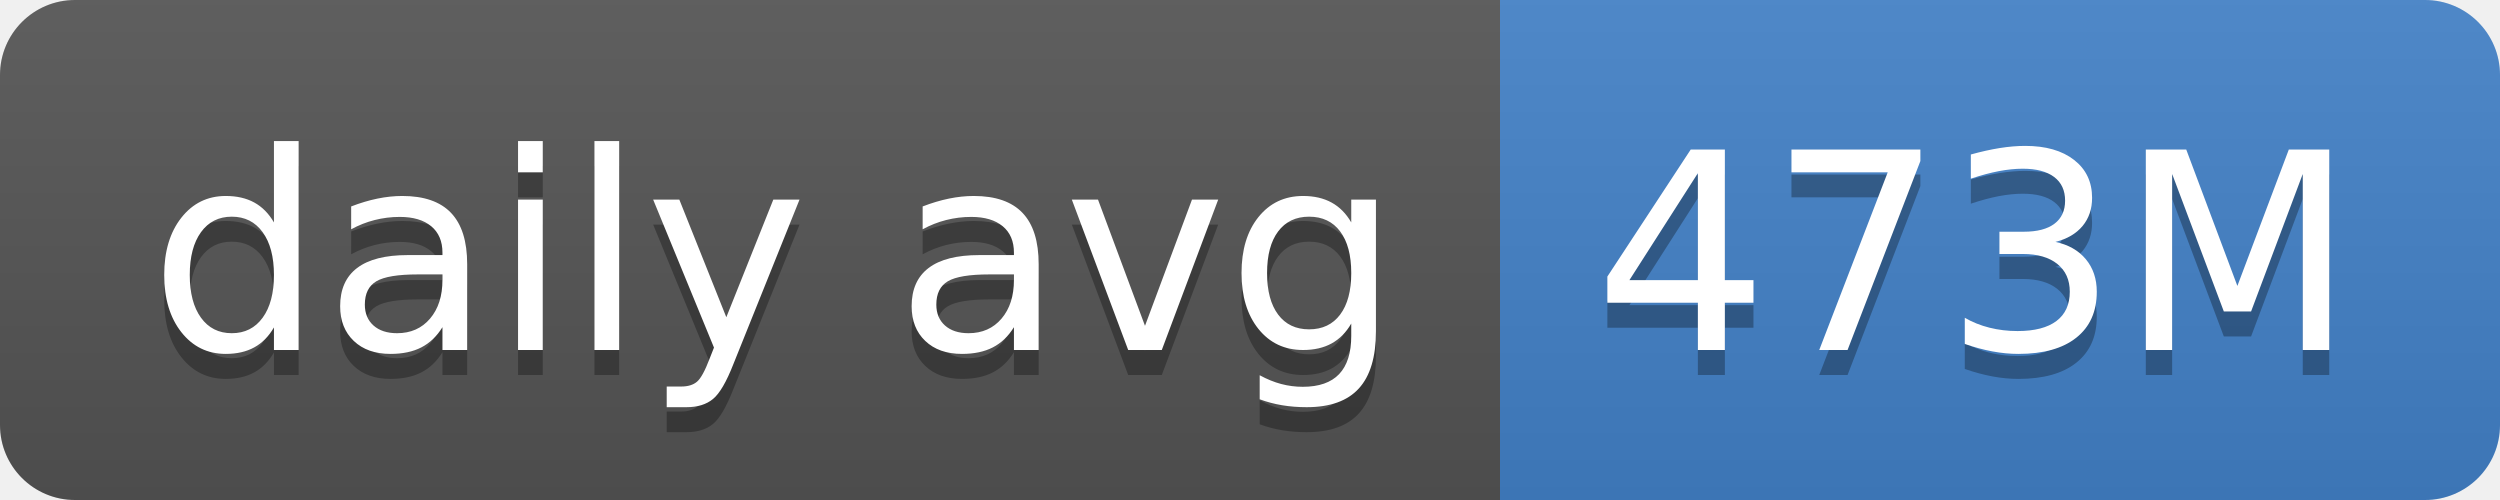
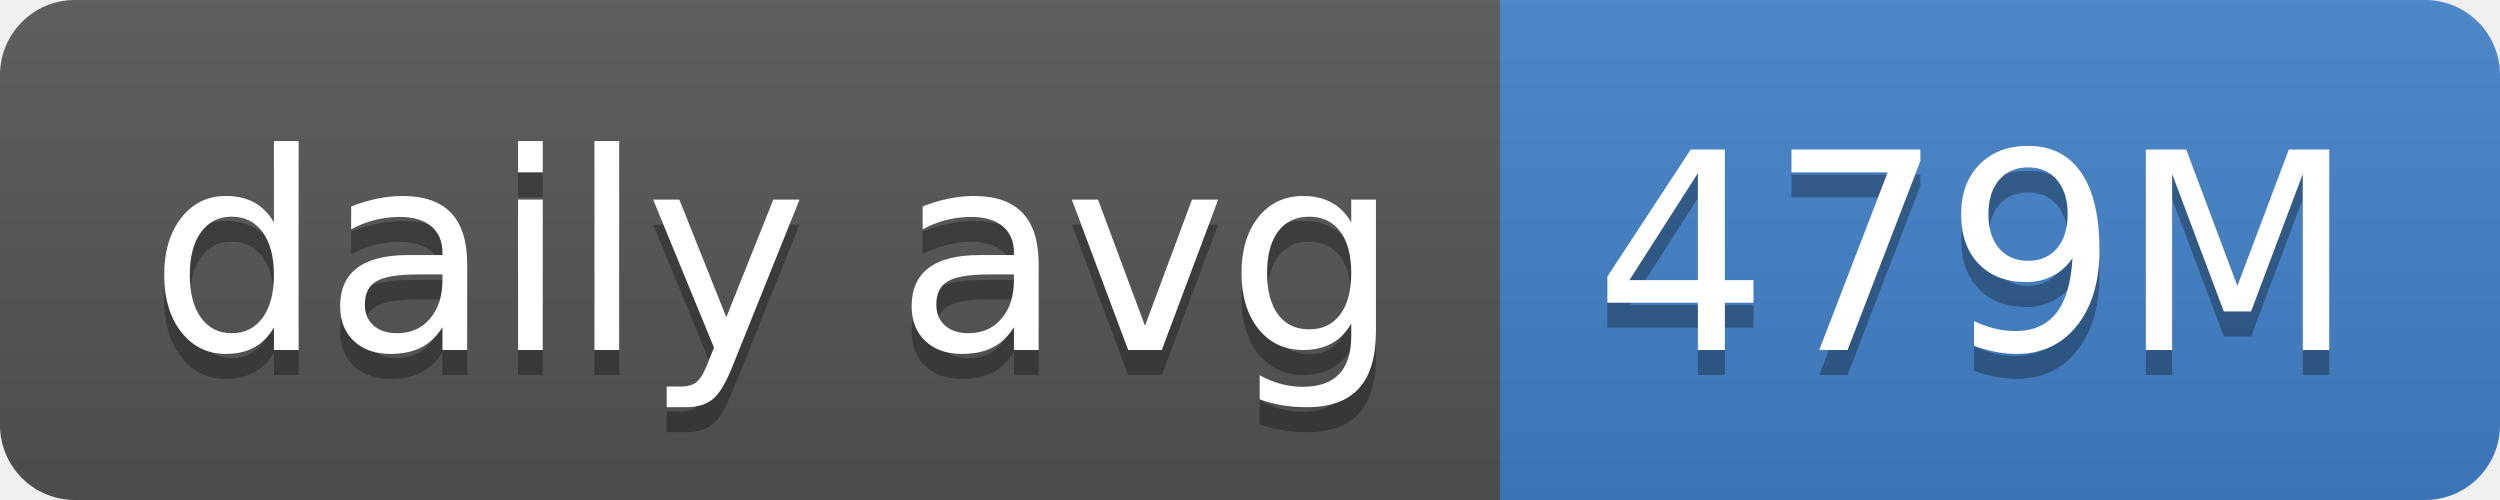
- <svg xmlns="http://www.w3.org/2000/svg" width="100" height="20" role="img" aria-label="daily avg: 473M">
+ <svg xmlns="http://www.w3.org/2000/svg" width="100" height="20" role="img" aria-label="daily avg: 479M">
  <linearGradient id="s" x2="0" y2="100%">
    <stop offset="0" stop-color="#bbb" stop-opacity=".1" />
    <stop offset="1" stop-opacity=".1" />
  </linearGradient>
  <clipPath id="r">
    <rect width="100" height="20" rx="3" fill="#fff" />
  </clipPath>
  <g clip-path="url(#r)">
    <rect width="60" height="20" fill="#555" />
    <rect x="60" width="40" height="20" fill="#4382c9" />
    <rect width="100" height="20" fill="url(#s)" />
  </g>
  <g fill="#fff" text-anchor="middle" font-family="Verdana,Geneva,DejaVu Sans,sans-serif" text-rendering="geometricPrecision" font-size="110">
    <text aria-hidden="true" x="310" y="150" fill="#010101" fill-opacity=".3" transform="scale(.1)" textLength="500">daily avg</text>
    <text x="310" y="140" transform="scale(.1)" fill="#fff" textLength="500">daily avg</text>
-     <text aria-hidden="true" x="790" y="150" fill="#010101" fill-opacity=".3" transform="scale(.1)" textLength="300">473M</text>
-     <text x="790" y="140" transform="scale(.1)" fill="#fff" textLength="300">473M</text>
+     <text aria-hidden="true" x="790" y="150" fill="#010101" fill-opacity=".3" transform="scale(.1)" textLength="300">479M</text>
+     <text x="790" y="140" transform="scale(.1)" fill="#fff" textLength="300">479M</text>
  </g>
</svg>
